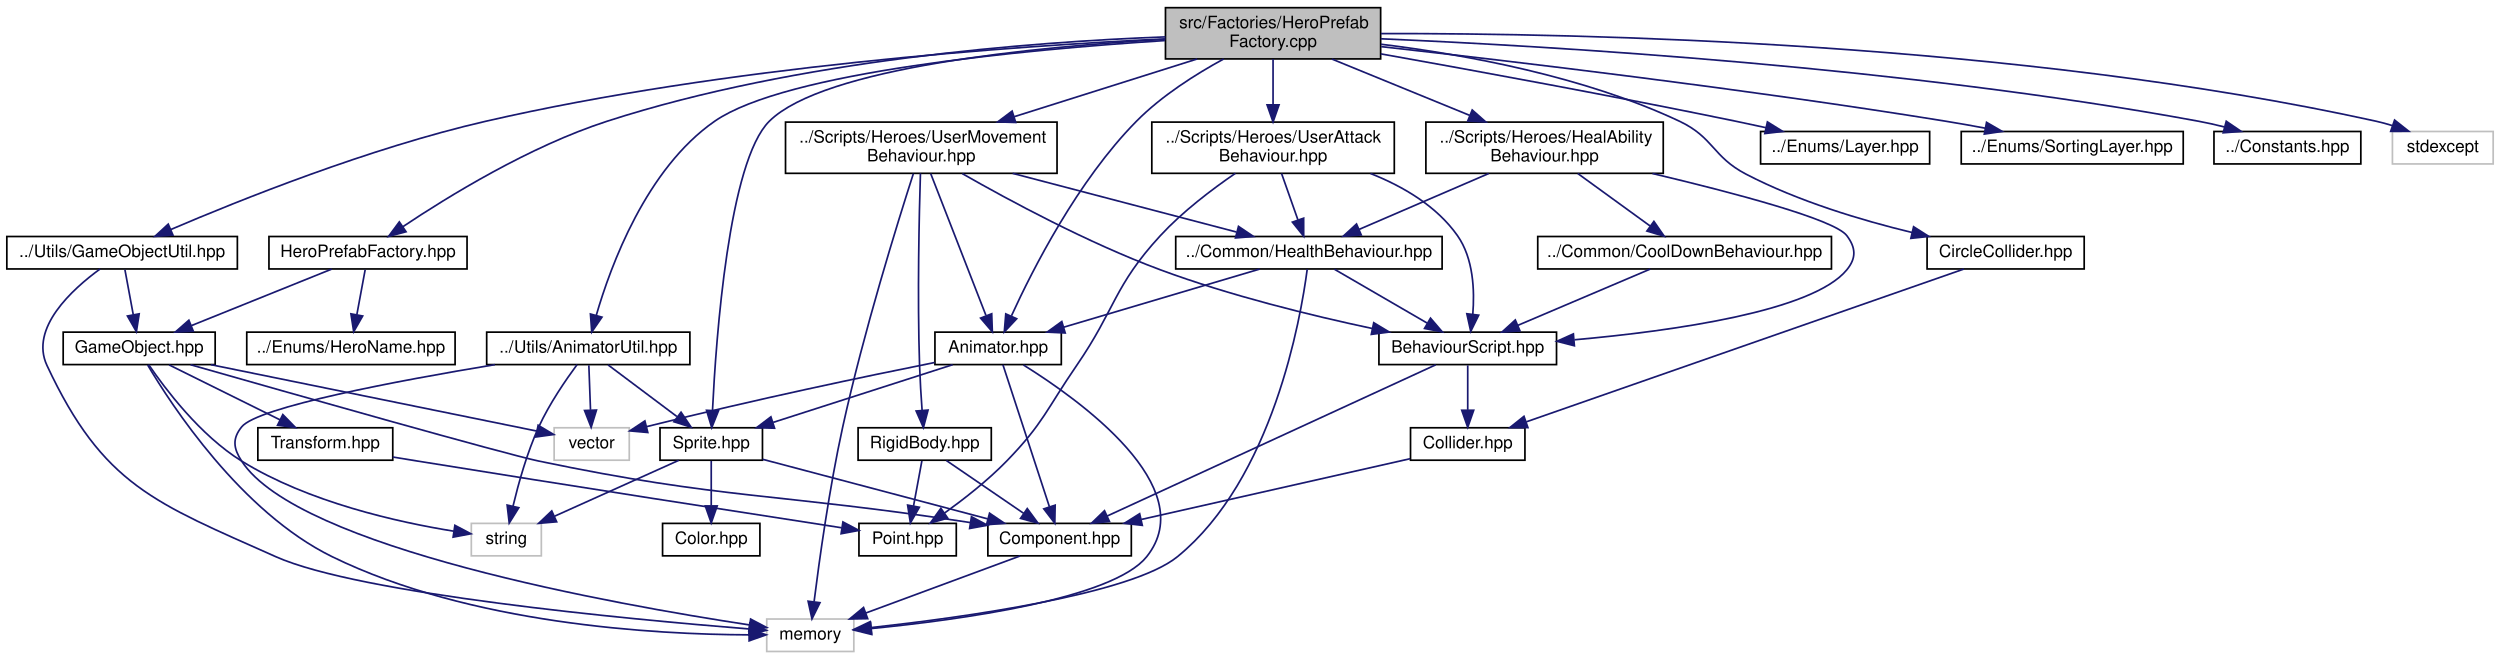
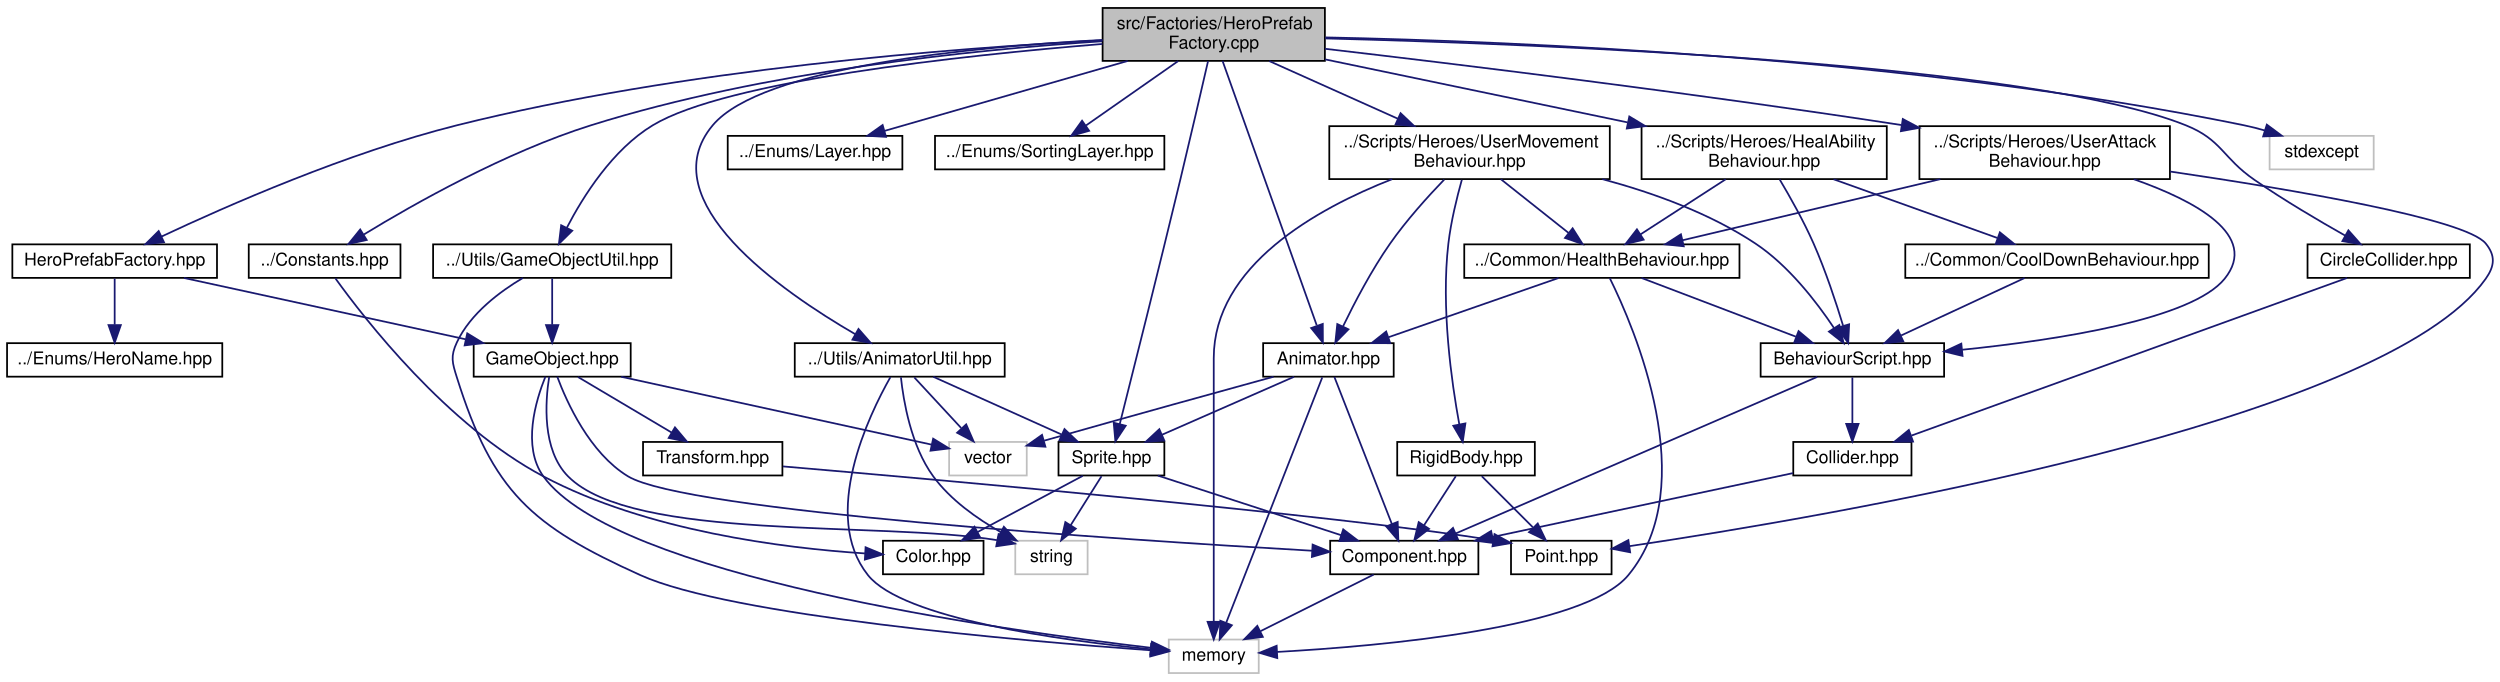
- <svg xmlns="http://www.w3.org/2000/svg" xmlns:xlink="http://www.w3.org/1999/xlink" width="1464pt" height="386pt" viewBox="0.00 0.00 1464.00 386.00">
+ <svg xmlns="http://www.w3.org/2000/svg" xmlns:xlink="http://www.w3.org/1999/xlink" width="1417pt" height="386pt" viewBox="0.00 0.00 1417.10 386.00">
  <g id="graph0" class="graph" transform="scale(1 1) rotate(0) translate(4 382)">
    <g id="node1" class="node">
      <g id="a_node1">
        <a xlink:title=" ">
-           <polygon fill="#bfbfbf" stroke="black" points="678.5,-347.5 678.5,-377.5 804.5,-377.5 804.5,-347.5 678.5,-347.5" />
-           <text text-anchor="start" x="686.5" y="-365.5" font-family="Helvetica,sans-Serif" font-size="10.00">src/Factories/HeroPrefab</text>
-           <text text-anchor="middle" x="741.5" y="-354.5" font-family="Helvetica,sans-Serif" font-size="10.00">Factory.cpp</text>
+           <polygon fill="#bfbfbf" stroke="black" points="621,-347.5 621,-377.5 747,-377.5 747,-347.5 621,-347.5" />
+           <text text-anchor="start" x="629" y="-365.5" font-family="Helvetica,sans-Serif" font-size="10.00">src/Factories/HeroPrefab</text>
+           <text text-anchor="middle" x="684" y="-354.5" font-family="Helvetica,sans-Serif" font-size="10.00">Factory.cpp</text>
        </a>
      </g>
    </g>
    <g id="node2" class="node">
      <g id="a_node2">
        <a xlink:href="HeroPrefabFactory_8hpp.html" target="_top" xlink:title=" ">
-           <polygon fill="none" stroke="black" points="153.5,-224.5 153.5,-243.5 269.5,-243.5 269.5,-224.5 153.5,-224.5" />
-           <text text-anchor="middle" x="211.5" y="-231.5" font-family="Helvetica,sans-Serif" font-size="10.00">HeroPrefabFactory.hpp</text>
+           <polygon fill="none" stroke="black" points="3,-224.5 3,-243.5 119,-243.5 119,-224.5 3,-224.5" />
+           <text text-anchor="middle" x="61" y="-231.5" font-family="Helvetica,sans-Serif" font-size="10.00">HeroPrefabFactory.hpp</text>
        </a>
      </g>
    </g>
    <g id="edge1" class="edge">
-       <path fill="none" stroke="midnightblue" d="M678.49,-360.41C600.07,-357.47 462.9,-347.06 351.5,-311 306.07,-296.3 258.25,-266.86 231.91,-249.25" />
-       <polygon fill="midnightblue" stroke="midnightblue" points="233.78,-246.28 223.54,-243.56 229.84,-252.07 233.78,-246.28" />
+       <path fill="none" stroke="midnightblue" d="M620.93,-359.12C536.47,-354.8 382.49,-342.91 255,-311 192.99,-295.48 124.15,-265.17 87.46,-247.89" />
+       <polygon fill="midnightblue" stroke="midnightblue" points="88.95,-244.72 78.42,-243.59 85.94,-251.05 88.95,-244.72" />
    </g>
    <g id="node11" class="node">
      <g id="a_node11">
        <a xlink:href="Animator_8hpp.html" target="_top" xlink:title=" ">
-           <polygon fill="none" stroke="black" points="543.5,-168.5 543.5,-187.5 617.5,-187.5 617.5,-168.5 543.5,-168.5" />
-           <text text-anchor="middle" x="580.5" y="-175.5" font-family="Helvetica,sans-Serif" font-size="10.00">Animator.hpp</text>
+           <polygon fill="none" stroke="black" points="712,-168.5 712,-187.5 786,-187.5 786,-168.5 712,-168.5" />
+           <text text-anchor="middle" x="749" y="-175.5" font-family="Helvetica,sans-Serif" font-size="10.00">Animator.hpp</text>
        </a>
      </g>
    </g>
    <g id="edge11" class="edge">
-       <path fill="none" stroke="midnightblue" d="M712.58,-347.47C696.27,-338.58 676.27,-325.96 661.5,-311 627.14,-276.21 600.72,-224.23 588.3,-197.05" />
-       <polygon fill="midnightblue" stroke="midnightblue" points="591.37,-195.34 584.11,-187.63 584.98,-198.19 591.37,-195.34" />
+       <path fill="none" stroke="midnightblue" d="M688.99,-347.48C700.58,-314.96 729.29,-234.34 742.35,-197.68" />
+       <polygon fill="midnightblue" stroke="midnightblue" points="745.8,-198.41 745.86,-187.82 739.21,-196.06 745.8,-198.41" />
    </g>
    <g id="node12" class="node">
      <g id="a_node12">
        <a xlink:href="Sprite_8hpp.html" target="_top" xlink:title=" ">
-           <polygon fill="none" stroke="black" points="382.5,-112.5 382.5,-131.5 442.5,-131.5 442.5,-112.5 382.5,-112.5" />
-           <text text-anchor="middle" x="412.5" y="-119.5" font-family="Helvetica,sans-Serif" font-size="10.00">Sprite.hpp</text>
+           <polygon fill="none" stroke="black" points="596,-112.5 596,-131.5 656,-131.5 656,-112.5 596,-112.5" />
+           <text text-anchor="middle" x="626" y="-119.5" font-family="Helvetica,sans-Serif" font-size="10.00">Sprite.hpp</text>
        </a>
      </g>
    </g>
    <g id="edge22" class="edge">
-       <path fill="none" stroke="midnightblue" d="M678.31,-358.97C601.57,-354.54 478.38,-342.59 446.5,-311 422.76,-287.48 415.33,-184.49 413.24,-141.72" />
-       <polygon fill="midnightblue" stroke="midnightblue" points="416.73,-141.42 412.79,-131.58 409.74,-141.73 416.73,-141.42" />
+       <path fill="none" stroke="midnightblue" d="M680.77,-347.35C677.03,-331.08 670.68,-303.59 665,-280 652.93,-229.88 638.12,-170.92 630.7,-141.56" />
+       <polygon fill="midnightblue" stroke="midnightblue" points="634.09,-140.68 628.24,-131.84 627.3,-142.39 634.09,-140.68" />
    </g>
    <g id="node14" class="node">
      <g id="a_node14">
        <a xlink:href="CircleCollider_8hpp.html" target="_top" xlink:title=" ">
-           <polygon fill="none" stroke="black" points="1124.5,-224.5 1124.5,-243.5 1216.5,-243.5 1216.5,-224.5 1124.5,-224.5" />
-           <text text-anchor="middle" x="1170.5" y="-231.5" font-family="Helvetica,sans-Serif" font-size="10.00">CircleCollider.hpp</text>
+           <polygon fill="none" stroke="black" points="1304,-224.5 1304,-243.5 1396,-243.5 1396,-224.5 1304,-224.5" />
+           <text text-anchor="middle" x="1350" y="-231.5" font-family="Helvetica,sans-Serif" font-size="10.00">CircleCollider.hpp</text>
        </a>
      </g>
    </g>
    <g id="edge19" class="edge">
-       <path fill="none" stroke="midnightblue" d="M804.66,-356.1C854.15,-350.02 923.71,-337.29 979.5,-311 999.53,-301.56 998.86,-290.22 1018.5,-280 1048.99,-264.14 1085.9,-253.04 1115.72,-245.84" />
-       <polygon fill="midnightblue" stroke="midnightblue" points="1116.6,-249.23 1125.54,-243.54 1115,-242.41 1116.6,-249.23" />
+       <path fill="none" stroke="midnightblue" d="M747.17,-360.23C872.47,-356.98 1147.85,-345.96 1235,-311 1255.55,-302.76 1255.76,-292.56 1274,-280 1290.63,-268.55 1310.26,-256.97 1325.4,-248.43" />
+       <polygon fill="midnightblue" stroke="midnightblue" points="1327.16,-251.46 1334.18,-243.53 1323.75,-245.34 1327.16,-251.46" />
    </g>
    <g id="node16" class="node">
      <g id="a_node16">
        <a xlink:href="Layer_8hpp.html" target="_top" xlink:title=" ">
-           <polygon fill="none" stroke="black" points="1027,-286 1027,-305 1126,-305 1126,-286 1027,-286" />
-           <text text-anchor="middle" x="1076.5" y="-293" font-family="Helvetica,sans-Serif" font-size="10.00">../Enums/Layer.hpp</text>
+           <polygon fill="none" stroke="black" points="408.5,-286 408.5,-305 507.5,-305 507.5,-286 408.5,-286" />
+           <text text-anchor="middle" x="458" y="-293" font-family="Helvetica,sans-Serif" font-size="10.00">../Enums/Layer.hpp</text>
        </a>
      </g>
    </g>
    <g id="edge23" class="edge">
-       <path fill="none" stroke="midnightblue" d="M804.61,-350.45C859.62,-340.65 941.49,-325.65 1012.5,-311 1018.22,-309.82 1024.21,-308.53 1030.14,-307.22" />
-       <polygon fill="midnightblue" stroke="midnightblue" points="1031,-310.62 1040,-305.02 1029.48,-303.79 1031,-310.62" />
+       <path fill="none" stroke="midnightblue" d="M635.24,-347.48C594.03,-335.62 535.74,-318.86 497.42,-307.84" />
+       <polygon fill="midnightblue" stroke="midnightblue" points="498.23,-304.43 487.65,-305.03 496.3,-311.16 498.23,-304.43" />
    </g>
    <g id="node17" class="node">
      <g id="a_node17">
        <a xlink:href="SortingLayer_8hpp.html" target="_top" xlink:title=" ">
-           <polygon fill="none" stroke="black" points="1144.5,-286 1144.5,-305 1274.5,-305 1274.5,-286 1144.5,-286" />
-           <text text-anchor="middle" x="1209.5" y="-293" font-family="Helvetica,sans-Serif" font-size="10.00">../Enums/SortingLayer.hpp</text>
+           <polygon fill="none" stroke="black" points="526,-286 526,-305 656,-305 656,-286 526,-286" />
+           <text text-anchor="middle" x="591" y="-293" font-family="Helvetica,sans-Serif" font-size="10.00">../Enums/SortingLayer.hpp</text>
        </a>
      </g>
    </g>
    <g id="edge24" class="edge">
-       <path fill="none" stroke="midnightblue" d="M804.81,-354.69C882.8,-346 1019.26,-329.82 1135.5,-311 1142.96,-309.79 1150.81,-308.39 1158.51,-306.95" />
-       <polygon fill="midnightblue" stroke="midnightblue" points="1159.32,-310.36 1168.49,-305.04 1158.01,-303.48 1159.32,-310.36" />
+       <path fill="none" stroke="midnightblue" d="M663.82,-347.4C648.37,-336.6 627.14,-321.76 611.58,-310.89" />
+       <polygon fill="midnightblue" stroke="midnightblue" points="613.37,-307.87 603.17,-305.01 609.36,-313.6 613.37,-307.87" />
    </g>
    <g id="node18" class="node">
      <g id="a_node18">
        <a xlink:href="HealAbilityBehaviour_8hpp.html" target="_top" xlink:title=" ">
-           <polygon fill="none" stroke="black" points="831,-280.5 831,-310.5 970,-310.5 970,-280.5 831,-280.5" />
-           <text text-anchor="start" x="839" y="-298.5" font-family="Helvetica,sans-Serif" font-size="10.00">../Scripts/Heroes/HealAbility</text>
-           <text text-anchor="middle" x="900.5" y="-287.5" font-family="Helvetica,sans-Serif" font-size="10.00">Behaviour.hpp</text>
+           <polygon fill="none" stroke="black" points="926.5,-280.5 926.5,-310.5 1065.5,-310.5 1065.5,-280.5 926.5,-280.5" />
+           <text text-anchor="start" x="934.5" y="-298.5" font-family="Helvetica,sans-Serif" font-size="10.00">../Scripts/Heroes/HealAbility</text>
+           <text text-anchor="middle" x="996" y="-287.5" font-family="Helvetica,sans-Serif" font-size="10.00">Behaviour.hpp</text>
        </a>
      </g>
    </g>
    <g id="edge25" class="edge">
-       <path fill="none" stroke="midnightblue" d="M776,-347.4C799.65,-337.73 831.22,-324.82 856.65,-314.43" />
-       <polygon fill="midnightblue" stroke="midnightblue" points="858.13,-317.6 866.07,-310.58 855.49,-311.12 858.13,-317.6" />
+       <path fill="none" stroke="midnightblue" d="M747.14,-348.35C796.65,-338.03 865.79,-323.63 918.63,-312.62" />
+       <polygon fill="midnightblue" stroke="midnightblue" points="919.56,-316 928.64,-310.53 918.13,-309.15 919.56,-316" />
    </g>
    <g id="node22" class="node">
      <g id="a_node22">
        <a xlink:href="UserMovementBehaviour_8hpp.html" target="_top" xlink:title=" ">
-           <polygon fill="none" stroke="black" points="456,-280.5 456,-310.5 615,-310.5 615,-280.5 456,-280.5" />
-           <text text-anchor="start" x="464" y="-298.5" font-family="Helvetica,sans-Serif" font-size="10.00">../Scripts/Heroes/UserMovement</text>
-           <text text-anchor="middle" x="535.5" y="-287.5" font-family="Helvetica,sans-Serif" font-size="10.00">Behaviour.hpp</text>
+           <polygon fill="none" stroke="black" points="749.5,-280.5 749.5,-310.5 908.5,-310.5 908.5,-280.5 749.5,-280.5" />
+           <text text-anchor="start" x="757.5" y="-298.5" font-family="Helvetica,sans-Serif" font-size="10.00">../Scripts/Heroes/UserMovement</text>
+           <text text-anchor="middle" x="829" y="-287.5" font-family="Helvetica,sans-Serif" font-size="10.00">Behaviour.hpp</text>
        </a>
      </g>
    </g>
    <g id="edge35" class="edge">
-       <path fill="none" stroke="midnightblue" d="M697.05,-347.48C665.62,-337.56 623.29,-324.2 589.85,-313.65" />
-       <polygon fill="midnightblue" stroke="midnightblue" points="590.81,-310.28 580.22,-310.61 588.7,-316.96 590.81,-310.28" />
+       <path fill="none" stroke="midnightblue" d="M715.46,-347.4C736.84,-337.81 765.31,-325.05 788.4,-314.7" />
+       <polygon fill="midnightblue" stroke="midnightblue" points="789.91,-317.86 797.6,-310.58 787.04,-311.47 789.91,-317.86" />
    </g>
    <g id="node24" class="node">
      <g id="a_node24">
        <a xlink:href="UserAttackBehaviour_8hpp.html" target="_top" xlink:title=" ">
-           <polygon fill="none" stroke="black" points="670.5,-280.5 670.5,-310.5 812.5,-310.5 812.5,-280.5 670.5,-280.5" />
-           <text text-anchor="start" x="678.5" y="-298.5" font-family="Helvetica,sans-Serif" font-size="10.00">../Scripts/Heroes/UserAttack</text>
-           <text text-anchor="middle" x="741.5" y="-287.5" font-family="Helvetica,sans-Serif" font-size="10.00">Behaviour.hpp</text>
+           <polygon fill="none" stroke="black" points="1084,-280.5 1084,-310.5 1226,-310.5 1226,-280.5 1084,-280.5" />
+           <text text-anchor="start" x="1092" y="-298.5" font-family="Helvetica,sans-Serif" font-size="10.00">../Scripts/Heroes/UserAttack</text>
+           <text text-anchor="middle" x="1155" y="-287.5" font-family="Helvetica,sans-Serif" font-size="10.00">Behaviour.hpp</text>
        </a>
      </g>
    </g>
    <g id="edge43" class="edge">
-       <path fill="none" stroke="midnightblue" d="M741.5,-347.4C741.5,-339.64 741.5,-329.81 741.5,-320.86" />
-       <polygon fill="midnightblue" stroke="midnightblue" points="745,-320.58 741.5,-310.58 738,-320.58 745,-320.58" />
+       <path fill="none" stroke="midnightblue" d="M747.12,-354.35C822.41,-345.59 952.33,-329.78 1073.72,-311.15" />
+       <polygon fill="midnightblue" stroke="midnightblue" points="1074.58,-314.56 1083.93,-309.57 1073.51,-307.64 1074.58,-314.56" />
    </g>
    <g id="node25" class="node">
      <g id="a_node25">
        <a xlink:href="AnimatorUtil_8hpp.html" target="_top" xlink:title=" ">
-           <polygon fill="none" stroke="black" points="281,-168.5 281,-187.5 400,-187.5 400,-168.5 281,-168.5" />
-           <text text-anchor="middle" x="340.5" y="-175.5" font-family="Helvetica,sans-Serif" font-size="10.00">../Utils/AnimatorUtil.hpp</text>
+           <polygon fill="none" stroke="black" points="446.5,-168.5 446.5,-187.5 565.5,-187.5 565.5,-168.5 446.5,-168.5" />
+           <text text-anchor="middle" x="506" y="-175.5" font-family="Helvetica,sans-Serif" font-size="10.00">../Utils/AnimatorUtil.hpp</text>
        </a>
      </g>
    </g>
    <g id="edge47" class="edge">
-       <path fill="none" stroke="midnightblue" d="M678.18,-358.25C595.41,-352.92 456.09,-339.86 414.5,-311 374.5,-283.25 353.63,-226.5 345.16,-197.28" />
-       <polygon fill="midnightblue" stroke="midnightblue" points="348.51,-196.28 342.51,-187.55 341.76,-198.12 348.51,-196.28" />
+       <path fill="none" stroke="midnightblue" d="M620.94,-359.4C546.01,-355.43 427.62,-343.96 400,-311 364.29,-268.38 439.25,-216.66 480.81,-192.57" />
+       <polygon fill="midnightblue" stroke="midnightblue" points="482.63,-195.56 489.61,-187.59 479.18,-189.47 482.63,-195.56" />
    </g>
    <g id="node26" class="node">
      <g id="a_node26">
        <a xlink:href="GameObjectUtil_8hpp.html" target="_top" xlink:title=" ">
-           <polygon fill="none" stroke="black" points="0,-224.5 0,-243.5 135,-243.5 135,-224.5 0,-224.5" />
-           <text text-anchor="middle" x="67.5" y="-231.5" font-family="Helvetica,sans-Serif" font-size="10.00">../Utils/GameObjectUtil.hpp</text>
+           <polygon fill="none" stroke="black" points="241.5,-224.5 241.5,-243.5 376.5,-243.5 376.5,-224.5 241.5,-224.5" />
+           <text text-anchor="middle" x="309" y="-231.5" font-family="Helvetica,sans-Serif" font-size="10.00">../Utils/GameObjectUtil.hpp</text>
        </a>
      </g>
    </g>
    <g id="edge52" class="edge">
-       <path fill="none" stroke="midnightblue" d="M678.47,-359.25C588.96,-355.01 420.37,-343.15 280.5,-311 212.45,-295.36 136.16,-264.77 95.91,-247.55" />
-       <polygon fill="midnightblue" stroke="midnightblue" points="97.29,-244.33 86.72,-243.58 94.51,-250.76 97.29,-244.33" />
+       <path fill="none" stroke="midnightblue" d="M620.88,-357.09C540.73,-350.53 407.83,-336.21 366,-311 343.22,-297.27 326.52,-270.68 317.28,-252.88" />
+       <polygon fill="midnightblue" stroke="midnightblue" points="320.37,-251.24 312.82,-243.81 314.09,-254.33 320.37,-251.24" />
    </g>
    <g id="node27" class="node">
      <g id="a_node27">
        <a xlink:href="Constants_8hpp.html" target="_top" xlink:title=" ">
-           <polygon fill="none" stroke="black" points="1292.5,-286 1292.5,-305 1378.5,-305 1378.5,-286 1292.5,-286" />
-           <text text-anchor="middle" x="1335.5" y="-293" font-family="Helvetica,sans-Serif" font-size="10.00">../Constants.hpp</text>
+           <polygon fill="none" stroke="black" points="137,-224.5 137,-243.5 223,-243.5 223,-224.5 137,-224.5" />
+           <text text-anchor="middle" x="180" y="-231.5" font-family="Helvetica,sans-Serif" font-size="10.00">../Constants.hpp</text>
        </a>
      </g>
    </g>
    <g id="edge55" class="edge">
-       <path fill="none" stroke="midnightblue" d="M804.59,-359.28C906.2,-354.9 1112.03,-342.63 1283.5,-311 1288.37,-310.1 1293.45,-308.96 1298.43,-307.7" />
-       <polygon fill="midnightblue" stroke="midnightblue" points="1299.7,-310.99 1308.46,-305.03 1297.89,-304.23 1299.7,-310.99" />
+       <path fill="none" stroke="midnightblue" d="M620.79,-358.62C549.09,-353.95 429.35,-341.87 331,-311 282.7,-295.84 230.93,-266.6 202.3,-249.14" />
+       <polygon fill="midnightblue" stroke="midnightblue" points="203.86,-245.99 193.51,-243.71 200.18,-251.95 203.86,-245.99" />
    </g>
    <g id="node28" class="node">
      <g id="a_node28">
        <a xlink:title=" ">
-           <polygon fill="none" stroke="#bfbfbf" points="1397,-286 1397,-305 1456,-305 1456,-286 1397,-286" />
-           <text text-anchor="middle" x="1426.5" y="-293" font-family="Helvetica,sans-Serif" font-size="10.00">stdexcept</text>
-         </a>
-       </g>
-     </g>
-     <g id="edge56" class="edge">
-       <path fill="none" stroke="midnightblue" d="M804.71,-362.33C921.35,-362.6 1177.67,-357.26 1387.5,-311 1390.58,-310.32 1393.73,-309.45 1396.86,-308.48" />
-       <polygon fill="midnightblue" stroke="midnightblue" points="1398.27,-311.7 1406.58,-305.12 1395.99,-305.08 1398.27,-311.7" />
+           <polygon fill="none" stroke="#bfbfbf" points="1282.5,-286 1282.5,-305 1341.5,-305 1341.5,-286 1282.5,-286" />
+           <text text-anchor="middle" x="1312" y="-293" font-family="Helvetica,sans-Serif" font-size="10.00">stdexcept</text>
+         </a>
+       </g>
+     </g>
+     <g id="edge57" class="edge">
+       <path fill="none" stroke="midnightblue" d="M747.35,-360.81C855.29,-358.58 1081.33,-349.29 1268,-311 1271.88,-310.2 1275.89,-309.18 1279.84,-308.04" />
+       <polygon fill="midnightblue" stroke="midnightblue" points="1280.93,-311.37 1289.44,-305.05 1278.85,-304.69 1280.93,-311.37" />
    </g>
    <g id="node3" class="node">
      <g id="a_node3">
        <a xlink:href="GameObject_8hpp.html" target="_top" xlink:title=" ">
-           <polygon fill="none" stroke="black" points="33,-168.5 33,-187.5 122,-187.5 122,-168.5 33,-168.5" />
-           <text text-anchor="middle" x="77.5" y="-175.5" font-family="Helvetica,sans-Serif" font-size="10.00">GameObject.hpp</text>
+           <polygon fill="none" stroke="black" points="264.5,-168.5 264.5,-187.5 353.5,-187.5 353.5,-168.5 264.5,-168.5" />
+           <text text-anchor="middle" x="309" y="-175.5" font-family="Helvetica,sans-Serif" font-size="10.00">GameObject.hpp</text>
        </a>
      </g>
    </g>
    <g id="edge2" class="edge">
-       <path fill="none" stroke="midnightblue" d="M190.27,-224.44C168.12,-215.52 133.18,-201.44 108.06,-191.32" />
-       <polygon fill="midnightblue" stroke="midnightblue" points="109.22,-188.01 98.63,-187.52 106.6,-194.5 109.22,-188.01" />
+       <path fill="none" stroke="midnightblue" d="M100.3,-224.44C143.56,-215.02 213.17,-199.87 259.97,-189.68" />
+       <polygon fill="midnightblue" stroke="midnightblue" points="260.86,-193.06 269.89,-187.52 259.37,-186.22 260.86,-193.06" />
    </g>
    <g id="node10" class="node">
      <g id="a_node10">
        <a xlink:href="HeroName_8hpp.html" target="_top" xlink:title=" ">
-           <polygon fill="none" stroke="black" points="140.5,-168.5 140.5,-187.5 262.5,-187.5 262.5,-168.5 140.5,-168.5" />
-           <text text-anchor="middle" x="201.5" y="-175.5" font-family="Helvetica,sans-Serif" font-size="10.00">../Enums/HeroName.hpp</text>
+           <polygon fill="none" stroke="black" points="0,-168.5 0,-187.5 122,-187.5 122,-168.5 0,-168.5" />
+           <text text-anchor="middle" x="61" y="-175.5" font-family="Helvetica,sans-Serif" font-size="10.00">../Enums/HeroName.hpp</text>
        </a>
      </g>
    </g>
    <g id="edge10" class="edge">
-       <path fill="none" stroke="midnightblue" d="M209.85,-224.08C208.52,-216.93 206.62,-206.64 204.96,-197.69" />
-       <polygon fill="midnightblue" stroke="midnightblue" points="208.38,-196.95 203.12,-187.75 201.5,-198.22 208.38,-196.95" />
+       <path fill="none" stroke="midnightblue" d="M61,-224.08C61,-217.01 61,-206.86 61,-197.99" />
+       <polygon fill="midnightblue" stroke="midnightblue" points="64.5,-197.75 61,-187.75 57.5,-197.75 64.5,-197.75" />
    </g>
    <g id="node4" class="node">
      <g id="a_node4">
        <a xlink:href="Component_8hpp.html" target="_top" xlink:title=" ">
-           <polygon fill="none" stroke="black" points="574.5,-56.5 574.5,-75.5 658.5,-75.5 658.5,-56.5 574.5,-56.5" />
-           <text text-anchor="middle" x="616.5" y="-63.5" font-family="Helvetica,sans-Serif" font-size="10.00">Component.hpp</text>
+           <polygon fill="none" stroke="black" points="750,-56.5 750,-75.5 834,-75.5 834,-56.5 750,-56.5" />
+           <text text-anchor="middle" x="792" y="-63.5" font-family="Helvetica,sans-Serif" font-size="10.00">Component.hpp</text>
        </a>
      </g>
    </g>
    <g id="edge3" class="edge">
-       <path fill="none" stroke="midnightblue" d="M107.6,-168.4C166.14,-151.72 291.38,-116.21 311.5,-112 419.52,-89.41 450.56,-93.43 564.09,-76" />
-       <polygon fill="midnightblue" stroke="midnightblue" points="564.89,-79.42 574.23,-74.42 563.81,-72.51 564.89,-79.42" />
+       <path fill="none" stroke="midnightblue" d="M311.88,-168.47C317.25,-154.05 330.24,-125.17 352,-112 384.54,-92.31 630.22,-76.15 739.67,-69.84" />
+       <polygon fill="midnightblue" stroke="midnightblue" points="740.04,-73.33 749.82,-69.26 739.64,-66.34 740.04,-73.33" />
    </g>
    <g id="node5" class="node">
      <g id="a_node5">
        <a xlink:title=" ">
-           <polygon fill="none" stroke="#bfbfbf" points="445,-0.5 445,-19.5 496,-19.5 496,-0.5 445,-0.5" />
-           <text text-anchor="middle" x="470.5" y="-7.5" font-family="Helvetica,sans-Serif" font-size="10.00">memory</text>
+           <polygon fill="none" stroke="#bfbfbf" points="658.5,-0.5 658.5,-19.5 709.5,-19.5 709.5,-0.5 658.5,-0.5" />
+           <text text-anchor="middle" x="684" y="-7.5" font-family="Helvetica,sans-Serif" font-size="10.00">memory</text>
        </a>
      </g>
    </g>
    <g id="edge9" class="edge">
-       <path fill="none" stroke="midnightblue" d="M82.46,-168.27C96.16,-145.13 137.06,-82.15 190.5,-56 271.31,-16.45 379.41,-10.43 434.67,-10.23" />
-       <polygon fill="midnightblue" stroke="midnightblue" points="434.67,-13.73 444.68,-10.26 434.69,-6.73 434.67,-13.73" />
+       <path fill="none" stroke="midnightblue" d="M305.14,-168.47C299.72,-155.07 291.79,-128.87 304,-112 344.81,-55.59 561.87,-24.95 648.37,-14.83" />
+       <polygon fill="midnightblue" stroke="midnightblue" points="648.96,-18.28 658.5,-13.67 648.16,-11.33 648.96,-18.28" />
    </g>
    <g id="node6" class="node">
      <g id="a_node6">
        <a xlink:href="Transform_8hpp.html" target="_top" xlink:title=" ">
-           <polygon fill="none" stroke="black" points="147,-112.5 147,-131.5 226,-131.5 226,-112.5 147,-112.5" />
-           <text text-anchor="middle" x="186.5" y="-119.5" font-family="Helvetica,sans-Serif" font-size="10.00">Transform.hpp</text>
+           <polygon fill="none" stroke="black" points="360.5,-112.5 360.5,-131.5 439.5,-131.5 439.5,-112.5 360.5,-112.5" />
+           <text text-anchor="middle" x="400" y="-119.5" font-family="Helvetica,sans-Serif" font-size="10.00">Transform.hpp</text>
        </a>
      </g>
    </g>
    <g id="edge5" class="edge">
-       <path fill="none" stroke="midnightblue" d="M95.01,-168.32C112.57,-159.62 139.83,-146.12 160.03,-136.11" />
-       <polygon fill="midnightblue" stroke="midnightblue" points="161.62,-139.23 169.03,-131.65 158.52,-132.96 161.62,-139.23" />
+       <path fill="none" stroke="midnightblue" d="M323.62,-168.32C337.95,-159.82 360.01,-146.73 376.75,-136.8" />
+       <polygon fill="midnightblue" stroke="midnightblue" points="378.6,-139.77 385.42,-131.65 375.03,-133.75 378.6,-139.77" />
    </g>
    <g id="node8" class="node">
      <g id="a_node8">
        <a xlink:title=" ">
-           <polygon fill="none" stroke="#bfbfbf" points="272,-56.5 272,-75.5 313,-75.5 313,-56.5 272,-56.5" />
-           <text text-anchor="middle" x="292.5" y="-63.5" font-family="Helvetica,sans-Serif" font-size="10.00">string</text>
+           <polygon fill="none" stroke="#bfbfbf" points="571.5,-56.5 571.5,-75.5 612.5,-75.5 612.5,-56.5 571.5,-56.5" />
+           <text text-anchor="middle" x="592" y="-63.5" font-family="Helvetica,sans-Serif" font-size="10.00">string</text>
        </a>
      </g>
    </g>
    <g id="edge7" class="edge">
-       <path fill="none" stroke="midnightblue" d="M83.06,-168.45C92.54,-154.53 113.21,-127.03 137.5,-112 176.53,-87.86 229.06,-76.19 261.84,-70.91" />
-       <polygon fill="midnightblue" stroke="midnightblue" points="262.38,-74.37 271.75,-69.42 261.34,-67.45 262.38,-74.37" />
+       <path fill="none" stroke="midnightblue" d="M307.3,-168.45C305.09,-154.54 303.08,-127.05 318,-112 354.78,-74.91 494.13,-86.78 561.1,-75.84" />
+       <polygon fill="midnightblue" stroke="midnightblue" points="562.05,-79.22 571.2,-73.88 560.71,-72.35 562.05,-79.22" />
    </g>
    <g id="node9" class="node">
      <g id="a_node9">
        <a xlink:title=" ">
-           <polygon fill="none" stroke="#bfbfbf" points="320.5,-112.5 320.5,-131.5 364.5,-131.5 364.5,-112.5 320.5,-112.5" />
-           <text text-anchor="middle" x="342.5" y="-119.5" font-family="Helvetica,sans-Serif" font-size="10.00">vector</text>
+           <polygon fill="none" stroke="#bfbfbf" points="534,-112.5 534,-131.5 578,-131.5 578,-112.5 534,-112.5" />
+           <text text-anchor="middle" x="556" y="-119.5" font-family="Helvetica,sans-Serif" font-size="10.00">vector</text>
        </a>
      </g>
    </g>
    <g id="edge8" class="edge">
-       <path fill="none" stroke="midnightblue" d="M119.49,-168.44C172.52,-157.64 262.59,-139.28 310.43,-129.54" />
-       <polygon fill="midnightblue" stroke="midnightblue" points="311.14,-132.96 320.24,-127.54 309.75,-126.1 311.14,-132.96" />
+       <path fill="none" stroke="midnightblue" d="M348.14,-168.44C396.85,-157.79 479.11,-139.81 524.15,-129.96" />
+       <polygon fill="midnightblue" stroke="midnightblue" points="524.95,-133.37 533.97,-127.82 523.45,-126.53 524.95,-133.37" />
    </g>
    <g id="edge4" class="edge">
-       <path fill="none" stroke="midnightblue" d="M593.37,-56.44C569.02,-47.44 530.49,-33.19 503.08,-23.05" />
-       <polygon fill="midnightblue" stroke="midnightblue" points="504.12,-19.7 493.53,-19.52 501.69,-26.27 504.12,-19.7" />
+       <path fill="none" stroke="midnightblue" d="M774.65,-56.32C757.33,-47.66 730.48,-34.24 710.5,-24.25" />
+       <polygon fill="midnightblue" stroke="midnightblue" points="711.82,-21 701.31,-19.65 708.69,-27.26 711.82,-21" />
    </g>
    <g id="node7" class="node">
      <g id="a_node7">
        <a xlink:href="Point_8hpp.html" target="_top" xlink:title=" ">
-           <polygon fill="none" stroke="black" points="499,-56.5 499,-75.5 556,-75.5 556,-56.5 499,-56.5" />
-           <text text-anchor="middle" x="527.5" y="-63.5" font-family="Helvetica,sans-Serif" font-size="10.00">Point.hpp</text>
+           <polygon fill="none" stroke="black" points="852.5,-56.5 852.5,-75.5 909.5,-75.5 909.5,-56.5 852.5,-56.5" />
+           <text text-anchor="middle" x="881" y="-63.5" font-family="Helvetica,sans-Serif" font-size="10.00">Point.hpp</text>
        </a>
      </g>
    </g>
    <g id="edge6" class="edge">
-       <path fill="none" stroke="midnightblue" d="M226.01,-114.37C230.89,-113.56 235.81,-112.76 240.5,-112 329.37,-97.63 433.84,-81.42 488.95,-72.92" />
-       <polygon fill="midnightblue" stroke="midnightblue" points="489.62,-76.36 498.97,-71.38 488.55,-69.44 489.62,-76.36" />
+       <path fill="none" stroke="midnightblue" d="M439.84,-117.63C530.17,-109.88 749.21,-90.47 842.5,-75.81" />
+       <polygon fill="midnightblue" stroke="midnightblue" points="843.14,-79.26 852.45,-74.19 842.01,-72.35 843.14,-79.26" />
    </g>
    <g id="edge12" class="edge">
-       <path fill="none" stroke="midnightblue" d="M583.32,-168.37C589.16,-150.54 602.66,-109.3 610.52,-85.27" />
-       <polygon fill="midnightblue" stroke="midnightblue" points="613.9,-86.18 613.69,-75.59 607.25,-84.01 613.9,-86.18" />
+       <path fill="none" stroke="midnightblue" d="M752.37,-168.37C759.38,-150.46 775.61,-108.92 784.98,-84.95" />
+       <polygon fill="midnightblue" stroke="midnightblue" points="788.26,-86.18 788.64,-75.59 781.74,-83.63 788.26,-86.18" />
    </g>
    <g id="edge18" class="edge">
-       <path fill="none" stroke="midnightblue" d="M595.31,-168.28C627.8,-148.06 699.92,-96.66 667.5,-56 647.7,-31.17 557.4,-18.96 506.2,-13.93" />
-       <polygon fill="midnightblue" stroke="midnightblue" points="506.49,-10.44 496.21,-12.99 505.84,-17.41 506.49,-10.44" />
+       <path fill="none" stroke="midnightblue" d="M745.51,-168.08C735.23,-141.83 704.97,-64.55 691.09,-29.12" />
+       <polygon fill="midnightblue" stroke="midnightblue" points="694.26,-27.6 687.35,-19.57 687.74,-30.16 694.26,-27.6" />
    </g>
    <g id="edge17" class="edge">
-       <path fill="none" stroke="midnightblue" d="M543.3,-169.71C503.76,-161.79 439.19,-148.35 374.73,-132.18" />
-       <polygon fill="midnightblue" stroke="midnightblue" points="375.35,-128.73 364.8,-129.67 373.64,-135.52 375.35,-128.73" />
+       <path fill="none" stroke="midnightblue" d="M717.91,-168.48C687.25,-160.05 638.81,-146.67 587.88,-132.23" />
+       <polygon fill="midnightblue" stroke="midnightblue" points="588.58,-128.79 578.01,-129.42 586.67,-135.52 588.58,-128.79" />
    </g>
    <g id="edge13" class="edge">
-       <path fill="none" stroke="midnightblue" d="M553.88,-168.44C525.49,-159.32 480.36,-144.81 448.75,-134.65" />
-       <polygon fill="midnightblue" stroke="midnightblue" points="449.59,-131.24 439,-131.52 447.44,-137.91 449.59,-131.24" />
+       <path fill="none" stroke="midnightblue" d="M729.51,-168.44C709.36,-159.6 677.68,-145.69 654.67,-135.59" />
+       <polygon fill="midnightblue" stroke="midnightblue" points="655.96,-132.33 645.4,-131.52 653.15,-138.74 655.96,-132.33" />
    </g>
    <g id="edge14" class="edge">
-       <path fill="none" stroke="midnightblue" d="M442.6,-113.03C477.47,-103.8 535.15,-88.53 574.44,-78.13" />
-       <polygon fill="midnightblue" stroke="midnightblue" points="575.48,-81.48 584.25,-75.54 573.69,-74.71 575.48,-81.48" />
+       <path fill="none" stroke="midnightblue" d="M652.3,-112.44C680.35,-103.32 724.94,-88.81 756.18,-78.65" />
+       <polygon fill="midnightblue" stroke="midnightblue" points="757.39,-81.94 765.82,-75.52 755.23,-75.28 757.39,-81.94" />
    </g>
    <g id="edge16" class="edge">
-       <path fill="none" stroke="midnightblue" d="M393.49,-112.44C373.91,-103.64 343.19,-89.81 320.77,-79.72" />
-       <polygon fill="midnightblue" stroke="midnightblue" points="321.98,-76.43 311.43,-75.52 319.11,-82.81 321.98,-76.43" />
+       <path fill="none" stroke="midnightblue" d="M620.39,-112.08C615.63,-104.53 608.68,-93.49 602.85,-84.23" />
+       <polygon fill="midnightblue" stroke="midnightblue" points="605.8,-82.35 597.51,-75.75 599.88,-86.08 605.8,-82.35" />
    </g>
    <g id="node13" class="node">
      <g id="a_node13">
        <a xlink:href="Color_8hpp.html" target="_top" xlink:title=" ">
-           <polygon fill="none" stroke="black" points="384,-56.5 384,-75.5 441,-75.5 441,-56.5 384,-56.5" />
-           <text text-anchor="middle" x="412.5" y="-63.5" font-family="Helvetica,sans-Serif" font-size="10.00">Color.hpp</text>
+           <polygon fill="none" stroke="black" points="496.5,-56.5 496.5,-75.5 553.5,-75.5 553.5,-56.5 496.5,-56.5" />
+           <text text-anchor="middle" x="525" y="-63.5" font-family="Helvetica,sans-Serif" font-size="10.00">Color.hpp</text>
        </a>
      </g>
    </g>
    <g id="edge15" class="edge">
-       <path fill="none" stroke="midnightblue" d="M412.5,-112.08C412.5,-105.01 412.5,-94.86 412.5,-85.99" />
-       <polygon fill="midnightblue" stroke="midnightblue" points="416,-85.75 412.5,-75.75 409,-85.75 416,-85.75" />
+       <path fill="none" stroke="midnightblue" d="M609.77,-112.32C593.65,-103.7 568.7,-90.36 550.04,-80.39" />
+       <polygon fill="midnightblue" stroke="midnightblue" points="551.66,-77.28 541.19,-75.65 548.36,-83.46 551.66,-77.28" />
    </g>
    <g id="node15" class="node">
      <g id="a_node15">
        <a xlink:href="Collider_8hpp.html" target="_top" xlink:title=" ">
-           <polygon fill="none" stroke="black" points="822,-112.5 822,-131.5 889,-131.5 889,-112.5 822,-112.5" />
-           <text text-anchor="middle" x="855.5" y="-119.5" font-family="Helvetica,sans-Serif" font-size="10.00">Collider.hpp</text>
+           <polygon fill="none" stroke="black" points="1012.5,-112.5 1012.5,-131.5 1079.5,-131.5 1079.5,-112.5 1012.5,-112.5" />
+           <text text-anchor="middle" x="1046" y="-119.5" font-family="Helvetica,sans-Serif" font-size="10.00">Collider.hpp</text>
        </a>
      </g>
    </g>
    <g id="edge20" class="edge">
-       <path fill="none" stroke="midnightblue" d="M1146.04,-224.46C1090.34,-205.01 953.88,-157.36 889.8,-134.98" />
-       <polygon fill="midnightblue" stroke="midnightblue" points="890.75,-131.6 880.16,-131.61 888.44,-138.21 890.75,-131.6" />
+       <path fill="none" stroke="midnightblue" d="M1326.4,-224.46C1272.75,-205.05 1141.49,-157.55 1079.48,-135.12" />
+       <polygon fill="midnightblue" stroke="midnightblue" points="1080.39,-131.72 1069.8,-131.61 1078.01,-138.3 1080.39,-131.72" />
    </g>
    <g id="edge21" class="edge">
-       <path fill="none" stroke="midnightblue" d="M821.76,-113.38C780.65,-104.09 710.9,-88.33 664.27,-77.79" />
-       <polygon fill="midnightblue" stroke="midnightblue" points="664.93,-74.35 654.4,-75.56 663.38,-81.18 664.93,-74.35" />
+       <path fill="none" stroke="midnightblue" d="M1012.27,-113.83C968.71,-104.57 892.54,-88.37 842.18,-77.67" />
+       <polygon fill="midnightblue" stroke="midnightblue" points="842.67,-74.19 832.16,-75.54 841.21,-81.04 842.67,-74.19" />
    </g>
    <g id="node19" class="node">
      <g id="a_node19">
        <a xlink:href="BehaviourScript_8hpp.html" target="_top" xlink:title=" ">
-           <polygon fill="none" stroke="black" points="803.5,-168.5 803.5,-187.5 907.5,-187.5 907.5,-168.5 803.5,-168.5" />
-           <text text-anchor="middle" x="855.5" y="-175.5" font-family="Helvetica,sans-Serif" font-size="10.00">BehaviourScript.hpp</text>
+           <polygon fill="none" stroke="black" points="994,-168.5 994,-187.5 1098,-187.5 1098,-168.5 994,-168.5" />
+           <text text-anchor="middle" x="1046" y="-175.5" font-family="Helvetica,sans-Serif" font-size="10.00">BehaviourScript.hpp</text>
        </a>
      </g>
    </g>
    <g id="edge26" class="edge">
-       <path fill="none" stroke="midnightblue" d="M963.66,-280.39C1011.55,-269.05 1070.33,-253.5 1077.5,-244 1082.85,-236.9 1083.13,-230.88 1077.5,-224 1057.66,-199.73 976.43,-188.24 917.97,-183.02" />
-       <polygon fill="midnightblue" stroke="midnightblue" points="917.96,-179.51 907.7,-182.15 917.37,-186.48 917.96,-179.51" />
+       <path fill="none" stroke="midnightblue" d="M1004.8,-280.27C1010.71,-270.34 1018.41,-256.65 1024,-244 1030.77,-228.68 1036.75,-210.58 1040.75,-197.37" />
+       <polygon fill="midnightblue" stroke="midnightblue" points="1044.16,-198.18 1043.63,-187.6 1037.45,-196.2 1044.16,-198.18" />
    </g>
    <g id="node20" class="node">
      <g id="a_node20">
        <a xlink:href="CoolDownBehaviour_8hpp.html" target="_top" xlink:title=" ">
-           <polygon fill="none" stroke="black" points="896.5,-224.5 896.5,-243.5 1068.5,-243.5 1068.5,-224.5 896.5,-224.5" />
-           <text text-anchor="middle" x="982.5" y="-231.5" font-family="Helvetica,sans-Serif" font-size="10.00">../Common/CoolDownBehaviour.hpp</text>
+           <polygon fill="none" stroke="black" points="1076,-224.5 1076,-243.5 1248,-243.5 1248,-224.5 1076,-224.5" />
+           <text text-anchor="middle" x="1162" y="-231.5" font-family="Helvetica,sans-Serif" font-size="10.00">../Common/CoolDownBehaviour.hpp</text>
        </a>
      </g>
    </g>
    <g id="edge29" class="edge">
-       <path fill="none" stroke="midnightblue" d="M919.93,-280.4C932.71,-271.13 949.39,-259.03 962.31,-249.65" />
-       <polygon fill="midnightblue" stroke="midnightblue" points="964.53,-252.36 970.57,-243.66 960.42,-246.7 964.53,-252.36" />
+       <path fill="none" stroke="midnightblue" d="M1035.34,-280.4C1063.56,-270.28 1101.21,-256.79 1128.1,-247.15" />
+       <polygon fill="midnightblue" stroke="midnightblue" points="1129.61,-250.33 1137.85,-243.66 1127.25,-243.74 1129.61,-250.33" />
    </g>
    <g id="node21" class="node">
      <g id="a_node21">
        <a xlink:href="HealthBehaviour_8hpp.html" target="_top" xlink:title=" ">
-           <polygon fill="none" stroke="black" points="684.5,-224.5 684.5,-243.5 840.5,-243.5 840.5,-224.5 684.5,-224.5" />
-           <text text-anchor="middle" x="762.5" y="-231.5" font-family="Helvetica,sans-Serif" font-size="10.00">../Common/HealthBehaviour.hpp</text>
+           <polygon fill="none" stroke="black" points="826,-224.5 826,-243.5 982,-243.5 982,-224.5 826,-224.5" />
+           <text text-anchor="middle" x="904" y="-231.5" font-family="Helvetica,sans-Serif" font-size="10.00">../Common/HealthBehaviour.hpp</text>
        </a>
      </g>
    </g>
    <g id="edge31" class="edge">
-       <path fill="none" stroke="midnightblue" d="M867.8,-280.4C844.75,-270.46 814.14,-257.26 791.87,-247.66" />
-       <polygon fill="midnightblue" stroke="midnightblue" points="793.15,-244.4 782.58,-243.66 790.38,-250.83 793.15,-244.4" />
+       <path fill="none" stroke="midnightblue" d="M974.2,-280.4C959.59,-270.95 940.43,-258.56 925.82,-249.11" />
+       <polygon fill="midnightblue" stroke="midnightblue" points="927.68,-246.15 917.39,-243.66 923.88,-252.03 927.68,-246.15" />
    </g>
    <g id="edge27" class="edge">
-       <path fill="none" stroke="midnightblue" d="M836.75,-168.37C794.86,-149.09 693.53,-102.45 644.29,-79.79" />
-       <polygon fill="midnightblue" stroke="midnightblue" points="645.71,-76.59 635.17,-75.59 642.79,-82.95 645.71,-76.59" />
+       <path fill="none" stroke="midnightblue" d="M1026.07,-168.37C981.46,-149.05 873.42,-102.26 821.21,-79.65" />
+       <polygon fill="midnightblue" stroke="midnightblue" points="822.41,-76.35 811.84,-75.59 819.62,-82.78 822.41,-76.35" />
    </g>
    <g id="edge28" class="edge">
-       <path fill="none" stroke="midnightblue" d="M855.5,-168.08C855.5,-161.01 855.5,-150.86 855.5,-141.99" />
-       <polygon fill="midnightblue" stroke="midnightblue" points="859,-141.75 855.5,-131.75 852,-141.75 859,-141.75" />
+       <path fill="none" stroke="midnightblue" d="M1046,-168.08C1046,-161.01 1046,-150.86 1046,-141.99" />
+       <polygon fill="midnightblue" stroke="midnightblue" points="1049.5,-141.75 1046,-131.75 1042.5,-141.75 1049.5,-141.75" />
    </g>
    <g id="edge30" class="edge">
-       <path fill="none" stroke="midnightblue" d="M962.38,-224.44C941.48,-215.56 908.57,-201.56 884.78,-191.45" />
-       <polygon fill="midnightblue" stroke="midnightblue" points="886.1,-188.21 875.53,-187.52 883.36,-194.65 886.1,-188.21" />
+       <path fill="none" stroke="midnightblue" d="M1143.62,-224.44C1124.78,-215.68 1095.27,-201.94 1073.62,-191.86" />
+       <polygon fill="midnightblue" stroke="midnightblue" points="1074.84,-188.56 1064.29,-187.52 1071.88,-194.91 1074.84,-188.56" />
    </g>
    <g id="edge33" class="edge">
-       <path fill="none" stroke="midnightblue" d="M761.51,-224.33C757.71,-195.42 741.37,-101.49 685.5,-56 658.4,-33.93 559.9,-20.4 506.13,-14.49" />
-       <polygon fill="midnightblue" stroke="midnightblue" points="506.32,-10.99 496,-13.41 505.58,-17.95 506.32,-10.99" />
+       <path fill="none" stroke="midnightblue" d="M908.47,-224.38C922.32,-196.38 961.05,-106.87 919,-56 894.16,-25.95 779.38,-15.77 719.93,-12.48" />
+       <polygon fill="midnightblue" stroke="midnightblue" points="720.01,-8.98 709.85,-11.96 719.65,-15.97 720.01,-8.98" />
    </g>
    <g id="edge34" class="edge">
-       <path fill="none" stroke="midnightblue" d="M733.66,-224.44C702.64,-215.24 653.17,-200.56 618.88,-190.39" />
-       <polygon fill="midnightblue" stroke="midnightblue" points="619.79,-187.01 609.2,-187.52 617.79,-193.72 619.79,-187.01" />
+       <path fill="none" stroke="midnightblue" d="M879.44,-224.44C853.48,-215.4 812.33,-201.06 783.2,-190.92" />
+       <polygon fill="midnightblue" stroke="midnightblue" points="784.04,-187.5 773.45,-187.52 781.74,-194.11 784.04,-187.5" />
    </g>
    <g id="edge32" class="edge">
-       <path fill="none" stroke="midnightblue" d="M777.44,-224.32C792.09,-215.82 814.63,-202.73 831.74,-192.8" />
-       <polygon fill="midnightblue" stroke="midnightblue" points="833.7,-195.7 840.6,-187.65 830.19,-189.65 833.7,-195.7" />
+       <path fill="none" stroke="midnightblue" d="M926.5,-224.44C950.08,-215.48 987.32,-201.31 1013.96,-191.18" />
+       <polygon fill="midnightblue" stroke="midnightblue" points="1015.5,-194.34 1023.6,-187.52 1013.01,-187.8 1015.5,-194.34" />
    </g>
    <g id="edge36" class="edge">
-       <path fill="none" stroke="midnightblue" d="M530.86,-280.3C521.82,-252.23 501.68,-187.56 489.5,-132 481.63,-96.12 475.73,-53.57 472.73,-29.69" />
-       <polygon fill="midnightblue" stroke="midnightblue" points="476.18,-29.07 471.49,-19.57 469.23,-29.93 476.18,-29.07" />
+       <path fill="none" stroke="midnightblue" d="M785.1,-280.46C742.42,-263.74 684,-231.3 684,-179 684,-179 684,-179 684,-121 684,-88.95 684,-51.64 684,-29.75" />
+       <polygon fill="midnightblue" stroke="midnightblue" points="687.5,-29.56 684,-19.56 680.5,-29.56 687.5,-29.56" />
    </g>
    <g id="edge41" class="edge">
-       <path fill="none" stroke="midnightblue" d="M541.02,-280.34C549.16,-259.43 564.41,-220.31 573.38,-197.27" />
-       <polygon fill="midnightblue" stroke="midnightblue" points="576.75,-198.26 577.12,-187.67 570.23,-195.72 576.75,-198.26" />
+       <path fill="none" stroke="midnightblue" d="M814.65,-280.24C805.29,-270.52 793.16,-257.08 784,-244 773.45,-228.94 763.74,-210.35 757.23,-196.91" />
+       <polygon fill="midnightblue" stroke="midnightblue" points="760.36,-195.34 752.92,-187.79 754.03,-198.33 760.36,-195.34" />
    </g>
    <g id="edge37" class="edge">
-       <path fill="none" stroke="midnightblue" d="M559.54,-280.32C586.86,-264.71 633.15,-239.73 675.5,-224 716.07,-208.93 763.64,-197.28 799.69,-189.61" />
-       <polygon fill="midnightblue" stroke="midnightblue" points="800.46,-193.03 809.53,-187.56 799.03,-186.18 800.46,-193.03" />
+       <path fill="none" stroke="midnightblue" d="M904.28,-280.47C933.03,-272.77 965.09,-261.17 991,-244 1009.8,-231.54 1025.73,-210.84 1035.53,-196.15" />
+       <polygon fill="midnightblue" stroke="midnightblue" points="1038.61,-197.82 1041.05,-187.51 1032.72,-194.05 1038.61,-197.82" />
    </g>
    <g id="edge42" class="edge">
-       <path fill="none" stroke="midnightblue" d="M589.01,-280.47C629.03,-269.99 683.01,-255.84 720.07,-246.12" />
-       <polygon fill="midnightblue" stroke="midnightblue" points="721.26,-249.43 730.05,-243.51 719.49,-242.66 721.26,-249.43" />
+       <path fill="none" stroke="midnightblue" d="M846.77,-280.4C858.35,-271.22 873.42,-259.26 885.2,-249.92" />
+       <polygon fill="midnightblue" stroke="midnightblue" points="887.43,-252.61 893.09,-243.66 883.08,-247.13 887.43,-252.61" />
    </g>
    <g id="node23" class="node">
      <g id="a_node23">
        <a xlink:href="RigidBody_8hpp.html" target="_top" xlink:title=" ">
-           <polygon fill="none" stroke="black" points="498.5,-112.5 498.5,-131.5 576.5,-131.5 576.5,-112.5 498.5,-112.5" />
-           <text text-anchor="middle" x="537.5" y="-119.5" font-family="Helvetica,sans-Serif" font-size="10.00">RigidBody.hpp</text>
+           <polygon fill="none" stroke="black" points="788,-112.5 788,-131.5 866,-131.5 866,-112.5 788,-112.5" />
+           <text text-anchor="middle" x="827" y="-119.5" font-family="Helvetica,sans-Serif" font-size="10.00">RigidBody.hpp</text>
        </a>
      </g>
    </g>
    <g id="edge38" class="edge">
-       <path fill="none" stroke="midnightblue" d="M535.01,-280.46C534.28,-257.11 533.14,-208.83 534.5,-168 534.79,-159.38 535.38,-149.85 535.97,-141.79" />
-       <polygon fill="midnightblue" stroke="midnightblue" points="539.47,-141.86 536.75,-131.62 532.49,-141.32 539.47,-141.86" />
+       <path fill="none" stroke="midnightblue" d="M824.62,-280.08C821.82,-270.06 818.45,-256.35 817,-244 812.76,-207.84 818.8,-165.39 823.17,-141.6" />
+       <polygon fill="midnightblue" stroke="midnightblue" points="826.65,-142.01 825.13,-131.53 819.78,-140.67 826.65,-142.01" />
    </g>
    <g id="edge39" class="edge">
-       <path fill="none" stroke="midnightblue" d="M550.19,-112.32C562.4,-103.98 581.08,-91.21 595.5,-81.35" />
-       <polygon fill="midnightblue" stroke="midnightblue" points="597.56,-84.19 603.84,-75.65 593.61,-78.41 597.56,-84.19" />
+       <path fill="none" stroke="midnightblue" d="M821.22,-112.08C816.33,-104.53 809.17,-93.49 803.17,-84.23" />
+       <polygon fill="midnightblue" stroke="midnightblue" points="806.05,-82.24 797.67,-75.75 800.17,-86.05 806.05,-82.24" />
    </g>
    <g id="edge40" class="edge">
-       <path fill="none" stroke="midnightblue" d="M535.85,-112.08C534.52,-104.93 532.62,-94.64 530.96,-85.69" />
-       <polygon fill="midnightblue" stroke="midnightblue" points="534.38,-84.95 529.12,-75.75 527.5,-86.22 534.38,-84.95" />
+       <path fill="none" stroke="midnightblue" d="M835.92,-112.08C843.78,-104.22 855.43,-92.57 864.92,-83.08" />
+       <polygon fill="midnightblue" stroke="midnightblue" points="867.65,-85.3 872.25,-75.75 862.7,-80.35 867.65,-85.3" />
    </g>
    <g id="edge45" class="edge">
-       <path fill="none" stroke="midnightblue" d="M719.44,-280.5C705.82,-271.18 688.51,-258.1 675.5,-244 648.25,-214.46 649.27,-201.12 626.5,-168 609.02,-142.58 607.01,-134.11 585.5,-112 574.45,-100.64 560.46,-89.7 548.98,-81.46" />
-       <polygon fill="midnightblue" stroke="midnightblue" points="550.99,-78.59 540.79,-75.71 546.97,-84.32 550.99,-78.59" />
+       <path fill="none" stroke="midnightblue" d="M1226.13,-284.78C1295.95,-274.52 1393.61,-257.92 1405,-244 1410.63,-237.12 1410.13,-231.26 1405,-224 1347.4,-142.47 1031.06,-88.97 919.75,-72.45" />
+       <polygon fill="midnightblue" stroke="midnightblue" points="920.04,-68.95 909.64,-70.96 919.02,-75.88 920.04,-68.95" />
    </g>
    <g id="edge44" class="edge">
-       <path fill="none" stroke="midnightblue" d="M798.55,-280.41C817.75,-272.8 837.36,-261.27 849.5,-244 858.86,-230.69 859.61,-211.85 858.46,-197.89" />
-       <polygon fill="midnightblue" stroke="midnightblue" points="861.93,-197.43 857.26,-187.92 854.98,-198.27 861.93,-197.43" />
+       <path fill="none" stroke="midnightblue" d="M1205.55,-280.42C1240.32,-268.19 1276.91,-248.6 1257,-224 1238.53,-201.18 1163.58,-189.44 1108.23,-183.76" />
+       <polygon fill="midnightblue" stroke="midnightblue" points="1108.44,-180.26 1098.14,-182.77 1107.75,-187.23 1108.44,-180.26" />
    </g>
    <g id="edge46" class="edge">
-       <path fill="none" stroke="midnightblue" d="M746.48,-280.4C749.34,-272.29 752.97,-262.01 756.05,-253.28" />
-       <polygon fill="midnightblue" stroke="midnightblue" points="759.42,-254.25 759.44,-243.66 752.82,-251.92 759.42,-254.25" />
+       <path fill="none" stroke="midnightblue" d="M1095.83,-280.47C1051.21,-269.9 990.88,-255.59 949.87,-245.87" />
+       <polygon fill="midnightblue" stroke="midnightblue" points="950.42,-242.41 939.88,-243.51 948.81,-249.22 950.42,-242.41" />
    </g>
    <g id="edge49" class="edge">
-       <path fill="none" stroke="midnightblue" d="M285.83,-168.47C228.95,-159.04 146.85,-143.65 137.5,-132 131.94,-125.07 132.67,-119.46 137.5,-112 170.43,-61.17 356.04,-28.01 434.97,-16.02" />
-       <polygon fill="midnightblue" stroke="midnightblue" points="435.56,-19.47 444.94,-14.53 434.53,-12.54 435.56,-19.47" />
+       <path fill="none" stroke="midnightblue" d="M500.73,-168.25C488.46,-146.6 461.01,-89.89 488,-56 507.65,-31.33 597.17,-19.07 648.16,-13.99" />
+       <polygon fill="midnightblue" stroke="midnightblue" points="648.8,-17.44 658.42,-13.01 648.13,-10.48 648.8,-17.44" />
    </g>
    <g id="edge50" class="edge">
-       <path fill="none" stroke="midnightblue" d="M333.93,-168.47C327.46,-159.72 317.68,-145.53 311.5,-132 304.63,-116.96 299.58,-98.83 296.41,-85.54" />
-       <polygon fill="midnightblue" stroke="midnightblue" points="299.81,-84.69 294.2,-75.7 292.98,-86.22 299.81,-84.69" />
+       <path fill="none" stroke="midnightblue" d="M506.68,-168.17C508.09,-154.84 512.36,-129.27 525,-112 534.82,-98.59 549.92,-87.94 563.31,-80.38" />
+       <polygon fill="midnightblue" stroke="midnightblue" points="565.03,-83.43 572.21,-75.64 561.74,-77.25 565.03,-83.43" />
    </g>
    <g id="edge51" class="edge">
-       <path fill="none" stroke="midnightblue" d="M340.83,-168.08C341.09,-161.01 341.47,-150.86 341.8,-141.99" />
-       <polygon fill="midnightblue" stroke="midnightblue" points="345.3,-141.87 342.18,-131.75 338.31,-141.61 345.3,-141.87" />
+       <path fill="none" stroke="midnightblue" d="M514.26,-168.08C521.46,-160.3 532.11,-148.8 540.85,-139.37" />
+       <polygon fill="midnightblue" stroke="midnightblue" points="543.67,-141.47 547.9,-131.75 538.53,-136.71 543.67,-141.47" />
    </g>
    <g id="edge48" class="edge">
-       <path fill="none" stroke="midnightblue" d="M352.07,-168.32C362.92,-160.18 379.38,-147.84 392.38,-138.09" />
-       <polygon fill="midnightblue" stroke="midnightblue" points="394.82,-140.63 400.72,-131.83 390.62,-135.03 394.82,-140.63" />
+       <path fill="none" stroke="midnightblue" d="M525.01,-168.44C544.59,-159.64 575.31,-145.81 597.73,-135.72" />
+       <polygon fill="midnightblue" stroke="midnightblue" points="599.39,-138.81 607.07,-131.52 596.52,-132.43 599.39,-138.81" />
    </g>
    <g id="edge54" class="edge">
-       <path fill="none" stroke="midnightblue" d="M69.15,-224.08C70.48,-216.93 72.38,-206.64 74.04,-197.69" />
-       <polygon fill="midnightblue" stroke="midnightblue" points="77.5,-198.22 75.88,-187.75 70.62,-196.95 77.5,-198.22" />
+       <path fill="none" stroke="midnightblue" d="M309,-224.08C309,-217.01 309,-206.86 309,-197.99" />
+       <polygon fill="midnightblue" stroke="midnightblue" points="312.5,-197.75 309,-187.75 305.5,-197.75 312.5,-197.75" />
    </g>
    <g id="edge53" class="edge">
-       <path fill="none" stroke="midnightblue" d="M54.6,-224.49C38.23,-212.56 13.29,-189.85 23.5,-168 56.37,-97.69 86.61,-87.61 157.5,-56 206.5,-34.15 363.15,-19.43 434.49,-13.69" />
-       <polygon fill="midnightblue" stroke="midnightblue" points="435.09,-17.16 444.78,-12.88 434.54,-10.18 435.09,-17.16" />
+       <path fill="none" stroke="midnightblue" d="M292.37,-224.46C279.51,-216.84 262.66,-204.36 255,-188 251.23,-179.95 252.34,-176.48 255,-168 275.34,-103.19 297.1,-83.97 359,-56 410.08,-32.92 574.73,-18.73 648.12,-13.4" />
+       <polygon fill="midnightblue" stroke="midnightblue" points="648.53,-16.88 658.26,-12.68 648.03,-9.9 648.53,-16.88" />
+     </g>
+     <g id="edge56" class="edge">
+       <path fill="none" stroke="midnightblue" d="M186.08,-224.27C202.32,-201.68 249.24,-141 304,-112 362.59,-80.97 440.35,-71.3 486.29,-68.31" />
+       <polygon fill="midnightblue" stroke="midnightblue" points="486.64,-71.8 496.43,-67.73 486.24,-64.81 486.64,-71.8" />
    </g>
  </g>
</svg>
